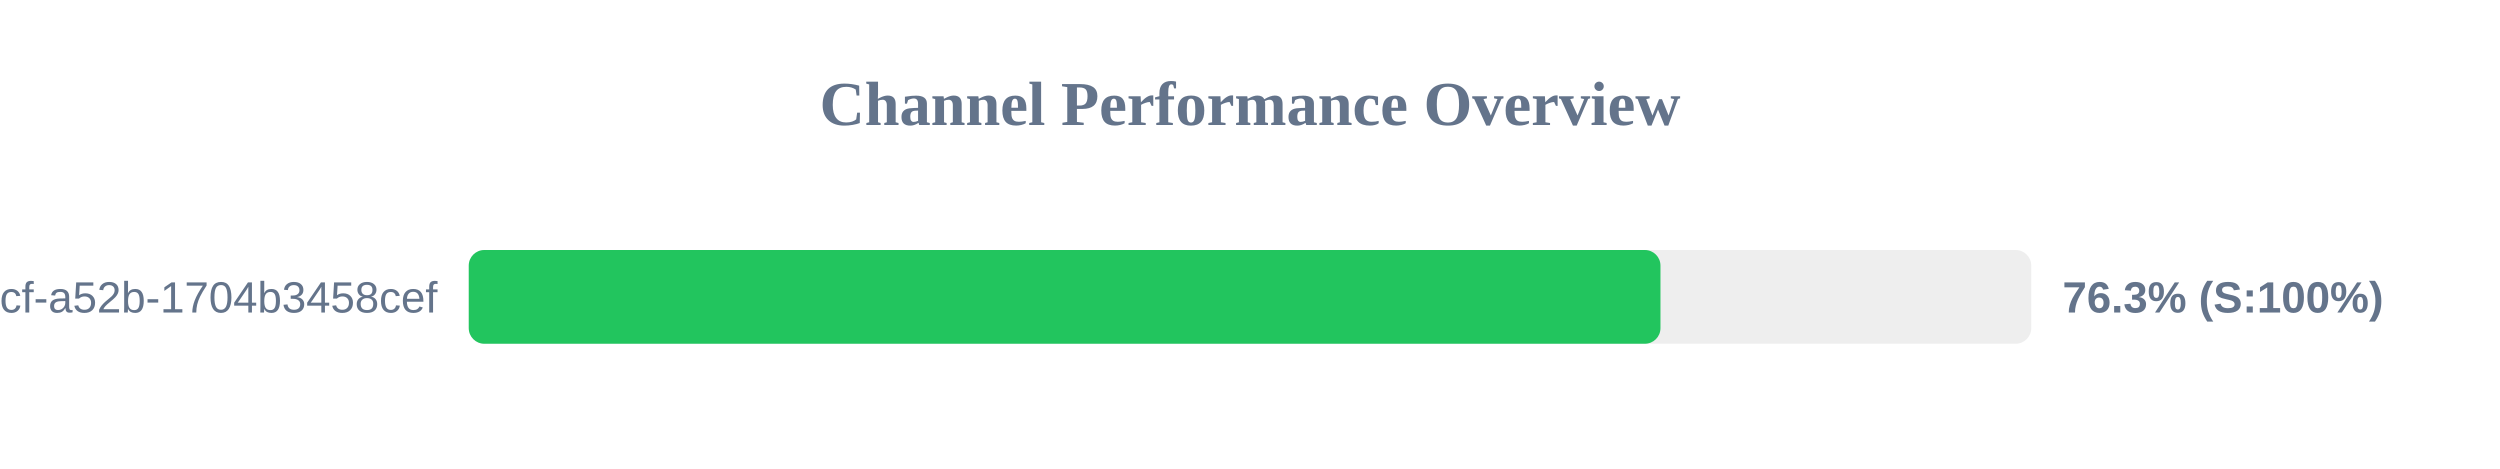
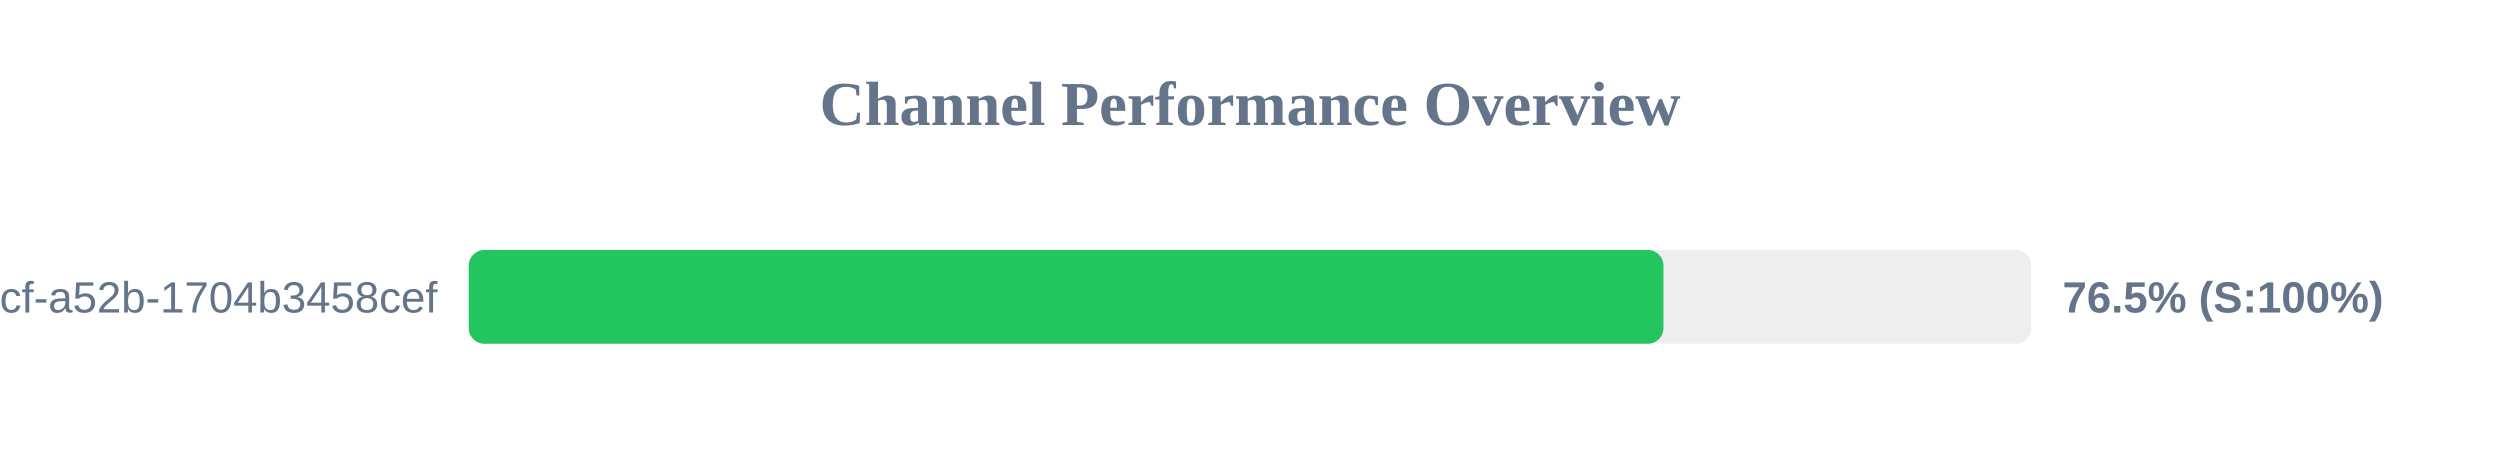
<svg xmlns="http://www.w3.org/2000/svg" width="800" height="150" version="1.1">
  <style>
        .row { font: 14px Arial; fill: #64748b; }
        .score { font: bold 14px Arial; fill: #64748b; }
    </style>
  <text x="400" y="40" text-anchor="middle" font-size="20px" font-weight="bold" fill="#64748b">Channel Performance Overview</text>
  <rect x="150" y="80" width="500" height="30" fill="#eee" rx="5" />
-   <rect x="150" y="80" width="381.35" height="30" fill="#22c55e" rx="5" />
+   <rect x="150" y="80" width="382.3" height="30" fill="#22c55e" rx="5" />
  <text x="140" y="100" text-anchor="end" class="row">?uuid=0cb527d9-6117-4bcf-a52b-1704b3458cef</text>
-   <text x="660" y="100" text-anchor="start" class="score">76.3% (S:100%)</text>
+   <text x="660" y="100" text-anchor="start" class="score">76.5% (S:100%)</text>
</svg>
